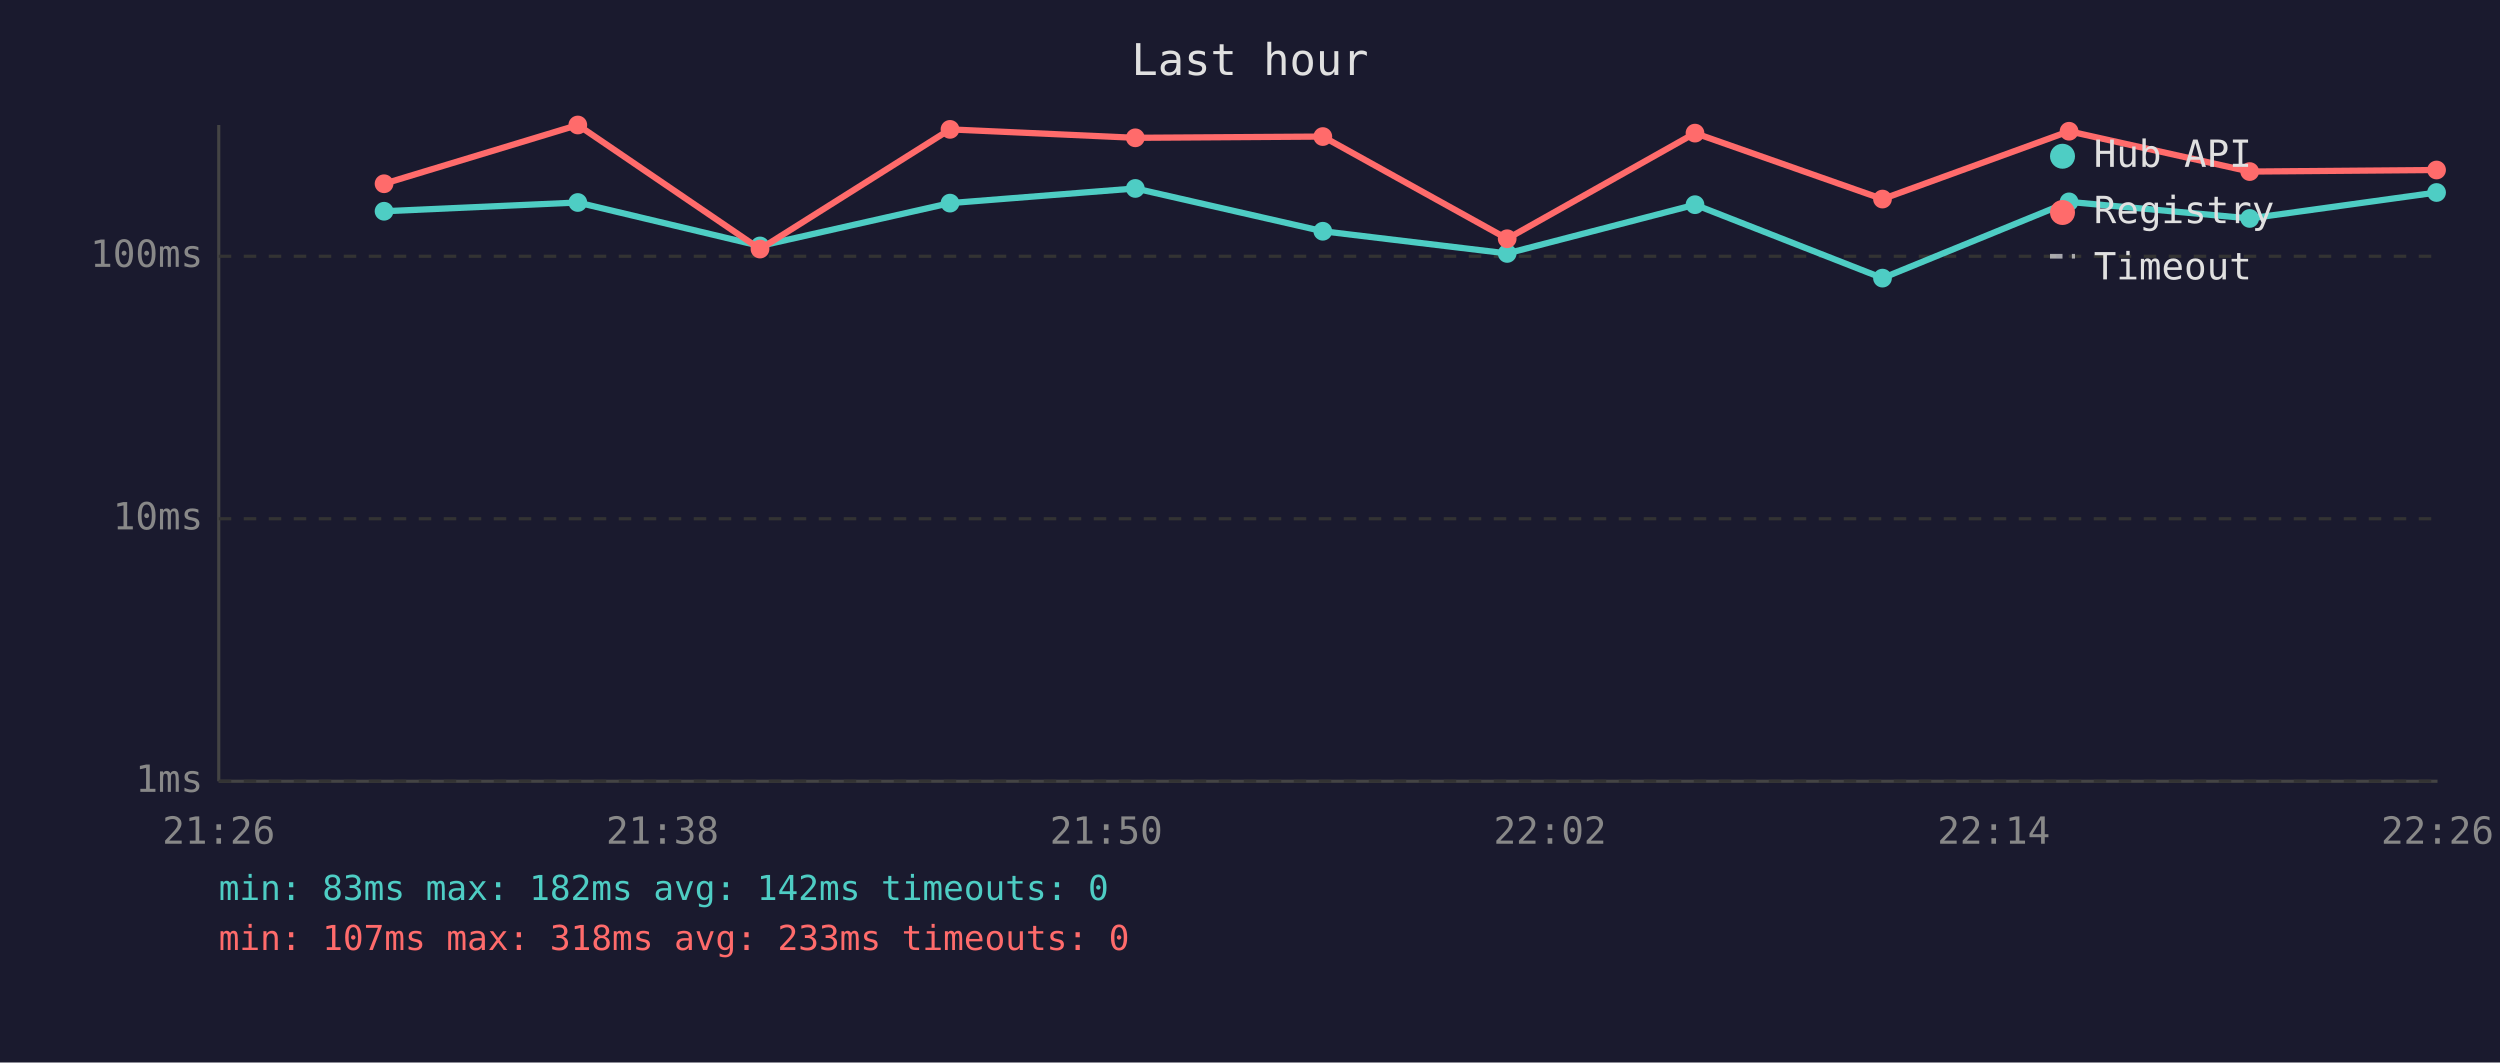
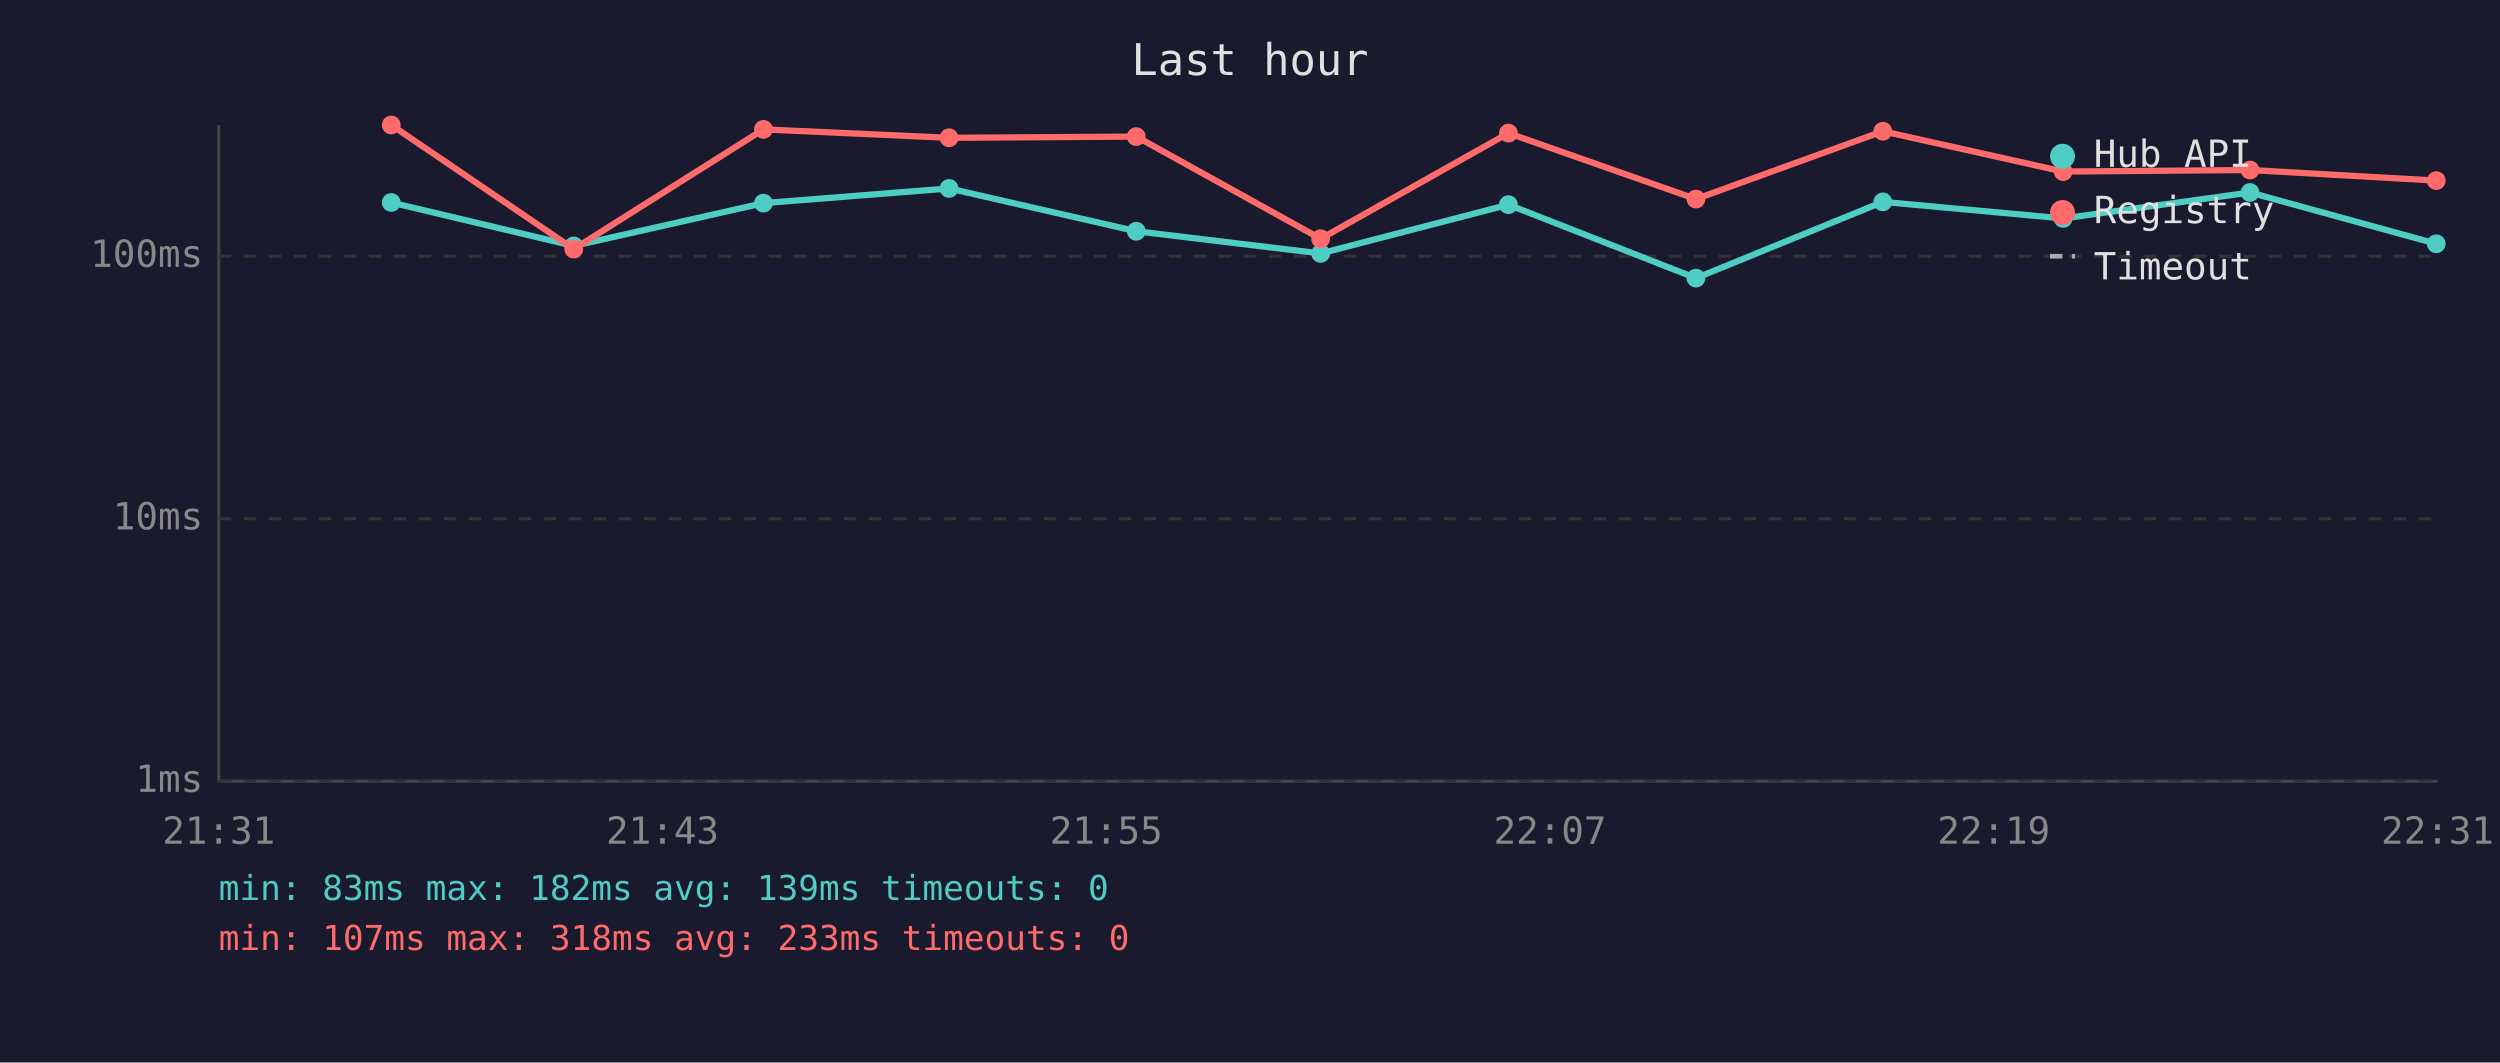
<svg xmlns="http://www.w3.org/2000/svg" viewBox="0 0 800 340" font-family="monospace" font-size="12">
  <rect width="800" height="340" fill="#1a1a2e" />
  <text x="400" y="24" fill="#e0e0e0" font-size="14" text-anchor="middle">Last hour</text>
  <line x1="70" y1="40" x2="70" y2="250" stroke="#444" stroke-width="1" />
  <line x1="70" y1="250" x2="780" y2="250" stroke="#444" stroke-width="1" />
  <line x1="70" y1="250" x2="780" y2="250" stroke="#333" stroke-width="1" stroke-dasharray="4" />
  <text x="65" y="250" fill="#888" text-anchor="end" dominant-baseline="middle">1ms</text>
  <line x1="70" y1="166" x2="780" y2="166" stroke="#333" stroke-width="1" stroke-dasharray="4" />
  <text x="65" y="166" fill="#888" text-anchor="end" dominant-baseline="middle">10ms</text>
  <line x1="70" y1="82" x2="780" y2="82" stroke="#333" stroke-width="1" stroke-dasharray="4" />
  <text x="65" y="82" fill="#888" text-anchor="end" dominant-baseline="middle">100ms</text>
-   <text x="70" y="270" fill="#888" text-anchor="middle">21:26</text>
-   <text x="212" y="270" fill="#888" text-anchor="middle">21:38</text>
-   <text x="354" y="270" fill="#888" text-anchor="middle">21:50</text>
-   <text x="496" y="270" fill="#888" text-anchor="middle">22:02</text>
-   <text x="638" y="270" fill="#888" text-anchor="middle">22:14</text>
-   <text x="780" y="270" fill="#888" text-anchor="middle">22:26</text>
-   <polyline points="122.9,67.6 184.9,64.8 243.2,78.7 304.0,65.0 363.3,60.3 423.3,74.0 482.3,81.1 542.4,65.5 602.4,89.0 662.1,64.6 719.9,69.9 779.7,61.6" fill="none" stroke="#4ecdc4" stroke-width="2" opacity="1" />
-   <circle cx="122.9" cy="67.6" r="3" fill="#4ecdc4" />
-   <circle cx="184.9" cy="64.8" r="3" fill="#4ecdc4" />
-   <circle cx="243.2" cy="78.7" r="3" fill="#4ecdc4" />
-   <circle cx="304.0" cy="65.0" r="3" fill="#4ecdc4" />
-   <circle cx="363.3" cy="60.3" r="3" fill="#4ecdc4" />
-   <circle cx="423.3" cy="74.0" r="3" fill="#4ecdc4" />
-   <circle cx="482.3" cy="81.1" r="3" fill="#4ecdc4" />
-   <circle cx="542.4" cy="65.5" r="3" fill="#4ecdc4" />
-   <circle cx="602.4" cy="89.0" r="3" fill="#4ecdc4" />
-   <circle cx="662.1" cy="64.6" r="3" fill="#4ecdc4" />
-   <circle cx="719.9" cy="69.9" r="3" fill="#4ecdc4" />
-   <circle cx="779.7" cy="61.6" r="3" fill="#4ecdc4" />
-   <polyline points="122.9,58.8 184.9,40.0 243.2,79.7 304.0,41.4 363.3,44.1 423.3,43.7 482.3,76.4 542.4,42.6 602.4,63.7 662.1,42.0 719.9,54.9 779.7,54.4" fill="none" stroke="#ff6b6b" stroke-width="2" opacity="1" />
-   <circle cx="122.9" cy="58.8" r="3" fill="#ff6b6b" />
-   <circle cx="184.9" cy="40.0" r="3" fill="#ff6b6b" />
-   <circle cx="243.2" cy="79.7" r="3" fill="#ff6b6b" />
-   <circle cx="304.0" cy="41.4" r="3" fill="#ff6b6b" />
-   <circle cx="363.3" cy="44.1" r="3" fill="#ff6b6b" />
-   <circle cx="423.3" cy="43.7" r="3" fill="#ff6b6b" />
-   <circle cx="482.3" cy="76.4" r="3" fill="#ff6b6b" />
-   <circle cx="542.4" cy="42.6" r="3" fill="#ff6b6b" />
-   <circle cx="602.4" cy="63.7" r="3" fill="#ff6b6b" />
-   <circle cx="662.1" cy="42.0" r="3" fill="#ff6b6b" />
-   <circle cx="719.9" cy="54.9" r="3" fill="#ff6b6b" />
-   <circle cx="779.7" cy="54.4" r="3" fill="#ff6b6b" />
+   <text x="70" y="270" fill="#888" text-anchor="middle">21:31</text>
+   <text x="212" y="270" fill="#888" text-anchor="middle">21:43</text>
+   <text x="354" y="270" fill="#888" text-anchor="middle">21:55</text>
+   <text x="496" y="270" fill="#888" text-anchor="middle">22:07</text>
+   <text x="638" y="270" fill="#888" text-anchor="middle">22:19</text>
+   <text x="780" y="270" fill="#888" text-anchor="middle">22:31</text>
+   <polyline points="125.2,64.8 183.6,78.7 244.3,65.0 303.7,60.3 363.6,74.0 422.6,81.1 482.7,65.5 542.7,89.0 602.5,64.6 660.2,69.9 720.0,61.6 779.6,78.0" fill="none" stroke="#4ecdc4" stroke-width="2" opacity="1" />
+   <circle cx="125.2" cy="64.8" r="3" fill="#4ecdc4" />
+   <circle cx="183.6" cy="78.7" r="3" fill="#4ecdc4" />
+   <circle cx="244.3" cy="65.0" r="3" fill="#4ecdc4" />
+   <circle cx="303.7" cy="60.3" r="3" fill="#4ecdc4" />
+   <circle cx="363.6" cy="74.0" r="3" fill="#4ecdc4" />
+   <circle cx="422.6" cy="81.1" r="3" fill="#4ecdc4" />
+   <circle cx="482.7" cy="65.5" r="3" fill="#4ecdc4" />
+   <circle cx="542.7" cy="89.0" r="3" fill="#4ecdc4" />
+   <circle cx="602.5" cy="64.6" r="3" fill="#4ecdc4" />
+   <circle cx="660.2" cy="69.9" r="3" fill="#4ecdc4" />
+   <circle cx="720.0" cy="61.6" r="3" fill="#4ecdc4" />
+   <circle cx="779.6" cy="78.0" r="3" fill="#4ecdc4" />
+   <polyline points="125.2,40.0 183.6,79.7 244.3,41.4 303.7,44.1 363.6,43.7 422.6,76.4 482.7,42.6 542.7,63.7 602.5,42.0 660.2,54.9 720.0,54.4 779.6,57.8" fill="none" stroke="#ff6b6b" stroke-width="2" opacity="1" />
+   <circle cx="125.2" cy="40.0" r="3" fill="#ff6b6b" />
+   <circle cx="183.6" cy="79.7" r="3" fill="#ff6b6b" />
+   <circle cx="244.3" cy="41.4" r="3" fill="#ff6b6b" />
+   <circle cx="303.7" cy="44.1" r="3" fill="#ff6b6b" />
+   <circle cx="363.6" cy="43.7" r="3" fill="#ff6b6b" />
+   <circle cx="422.6" cy="76.4" r="3" fill="#ff6b6b" />
+   <circle cx="482.7" cy="42.6" r="3" fill="#ff6b6b" />
+   <circle cx="542.7" cy="63.7" r="3" fill="#ff6b6b" />
+   <circle cx="602.5" cy="42.0" r="3" fill="#ff6b6b" />
+   <circle cx="660.2" cy="54.9" r="3" fill="#ff6b6b" />
+   <circle cx="720.0" cy="54.4" r="3" fill="#ff6b6b" />
+   <circle cx="779.6" cy="57.8" r="3" fill="#ff6b6b" />
  <circle cx="660" cy="50" r="4" fill="#4ecdc4" />
  <text x="670" y="50" fill="#e0e0e0" dominant-baseline="middle">Hub API</text>
  <circle cx="660" cy="68" r="4" fill="#ff6b6b" />
  <text x="670" y="68" fill="#e0e0e0" dominant-baseline="middle">Registry</text>
  <line x1="656" y1="82" x2="664" y2="82" stroke="#e0e0e0" stroke-width="1.5" stroke-dasharray="4,3" opacity="0.7" />
  <text x="670" y="86" fill="#e0e0e0" dominant-baseline="middle">Timeout</text>
-   <text x="70" y="288" fill="#4ecdc4" font-size="11">min: 83ms  max: 182ms  avg: 142ms  timeouts: 0</text>
+   <text x="70" y="288" fill="#4ecdc4" font-size="11">min: 83ms  max: 182ms  avg: 139ms  timeouts: 0</text>
  <text x="70" y="304" fill="#ff6b6b" font-size="11">min: 107ms  max: 318ms  avg: 233ms  timeouts: 0</text>
</svg>
